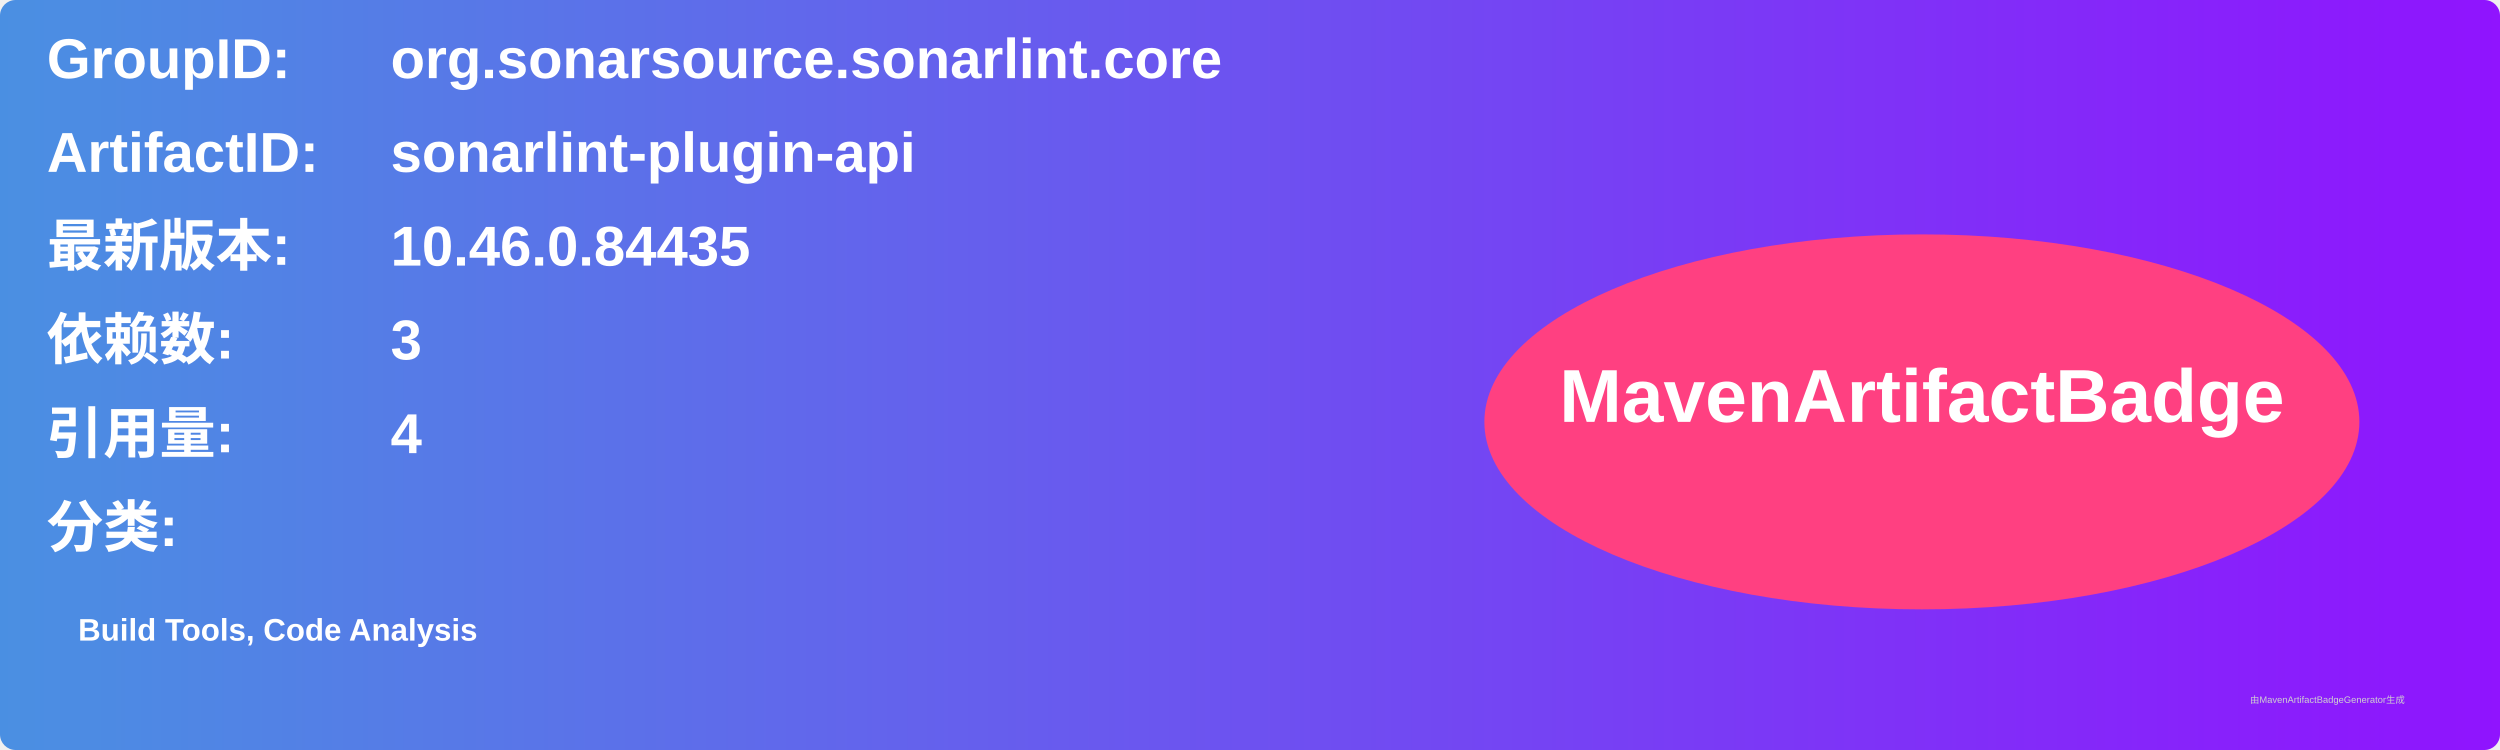
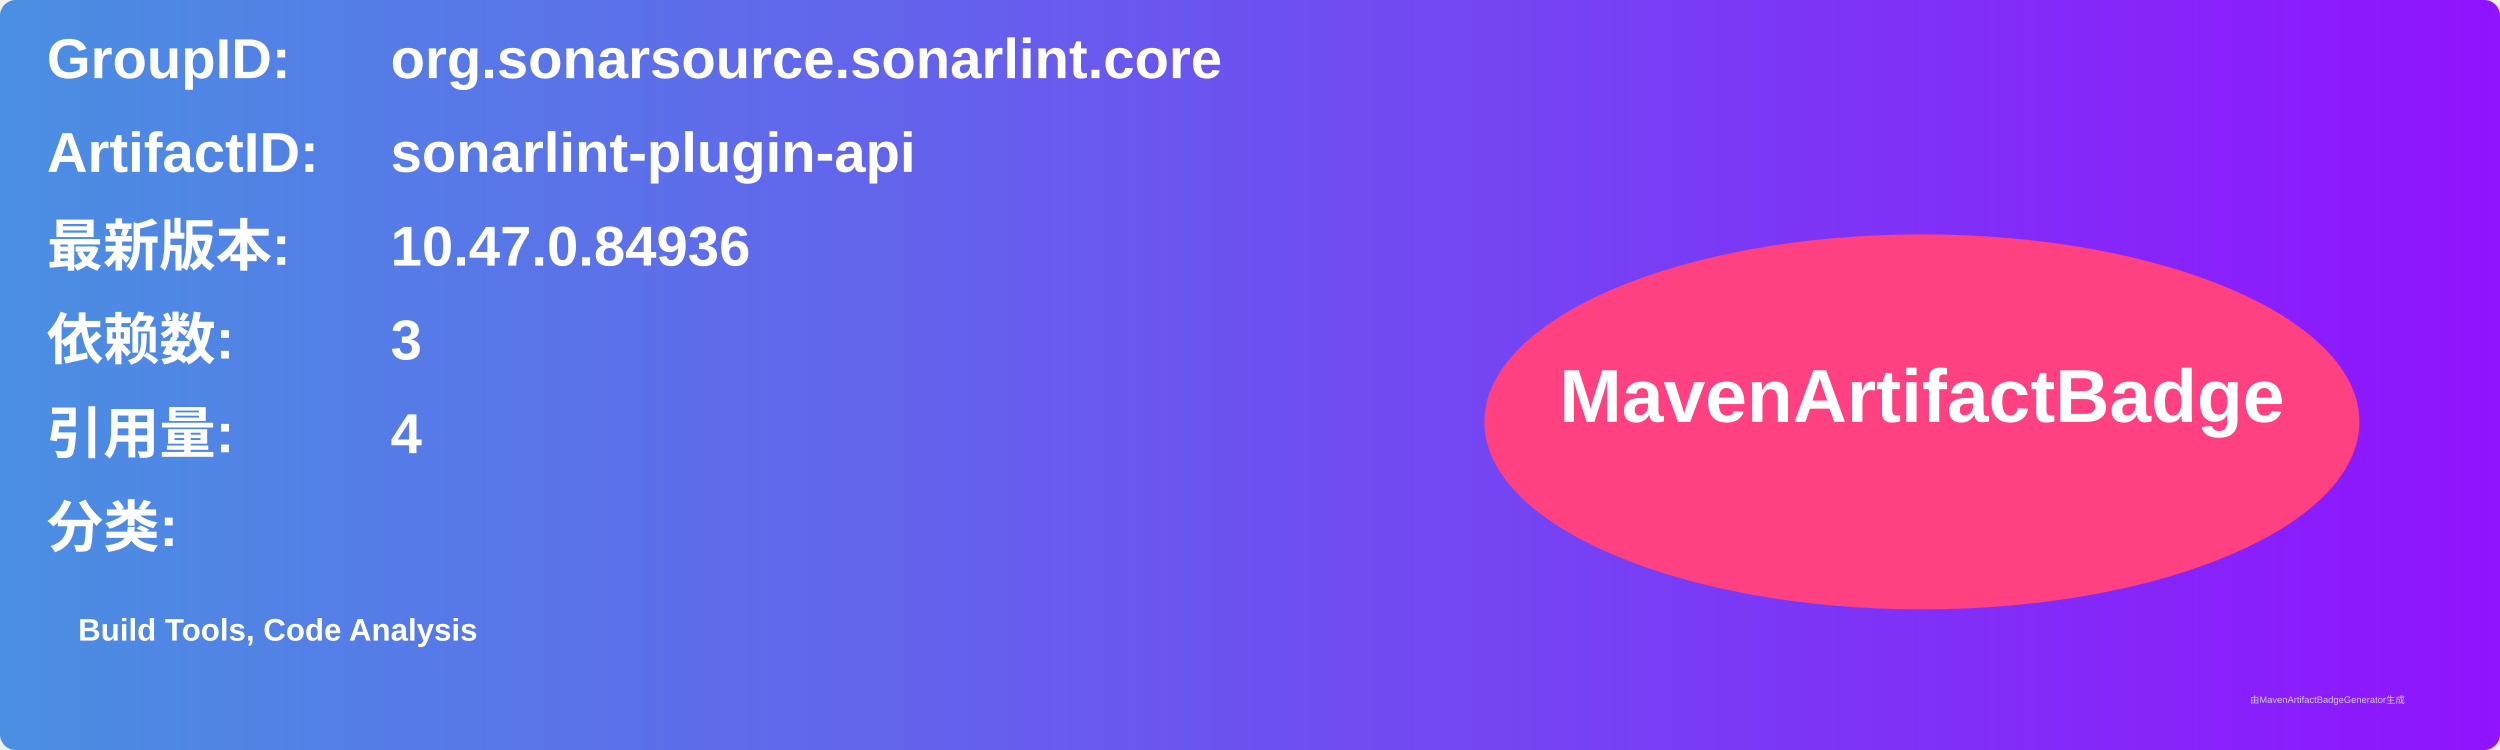
<svg xmlns="http://www.w3.org/2000/svg" width="800" height="240" viewBox="0 0 800 240">
  <linearGradient id="grad" x1="0%" y1="0%" x2="100%" y2="0%">
    <stop offset="0%" stop-color="#4a90e2" />
    <stop offset="100%" stop-color="#9013fe" />
  </linearGradient>
  <rect width="100%" height="100%" rx="5" ry="5" fill="url(#grad)" />
  <g transform="translate(15, 15)">
    <text x="0" y="10" font-family="Arial" font-size="18" fill="white" font-weight="bold" width="260">GroupID:</text>
    <text x="110" y="10" font-family="Arial" font-size="18" fill="white" font-weight="bold" width="460">org.sonarsource.sonarlint.core</text>
    <text x="0" y="40" font-family="Arial" font-size="18" fill="white" font-weight="bold" width="260">ArtifactID:</text>
    <text x="110" y="40" font-family="Arial" font-size="18" fill="white" font-weight="bold" width="460">sonarlint-plugin-api</text>
    <text x="0" y="70" font-family="Arial" font-size="18" fill="white" font-weight="bold">最新版本:</text>
    <text x="110" y="70" font-family="Arial" font-size="18" fill="white" font-weight="bold">
-       <tspan font-weight="bold">10.46.0.84435</tspan>
+       <tspan font-weight="bold">10.47.0.84936</tspan>
    </text>
    <text x="0" y="100" font-family="Arial" font-size="18" fill="white" font-weight="bold">依赖数: </text>
    <text x="110" y="100" font-family="Arial" font-size="18" fill="white">
      <tspan font-weight="bold">3</tspan>
    </text>
    <text x="0" y="130" font-family="Arial" font-size="18" fill="white" font-weight="bold">引用量: </text>
    <text x="110" y="130" font-family="Arial" font-size="18" fill="white">
      <tspan font-weight="bold">4</tspan>
    </text>
    <text x="0" y="160" font-family="Arial" font-size="18" fill="white" font-weight="bold">分类:</text>
    <text x="10" y="190" font-family="Arial" font-size="10" fill="white">
      <tspan font-weight="bold">Build Tools, Code Analysis</tspan>
    </text>
    <ellipse cx="600" cy="120" rx="140" ry="60" fill="#ff4081" />
    <text x="600" y="120" text-anchor="middle" font-family="Arial" font-size="24" fill="white" font-weight="bold">MavenArtifactBadge</text>
  </g>
  <text x="720" y="225" font-family="Arial" font-size="3" fill="#d0d0d0">由MavenArtifactBadgeGenerator生成</text>
</svg>
